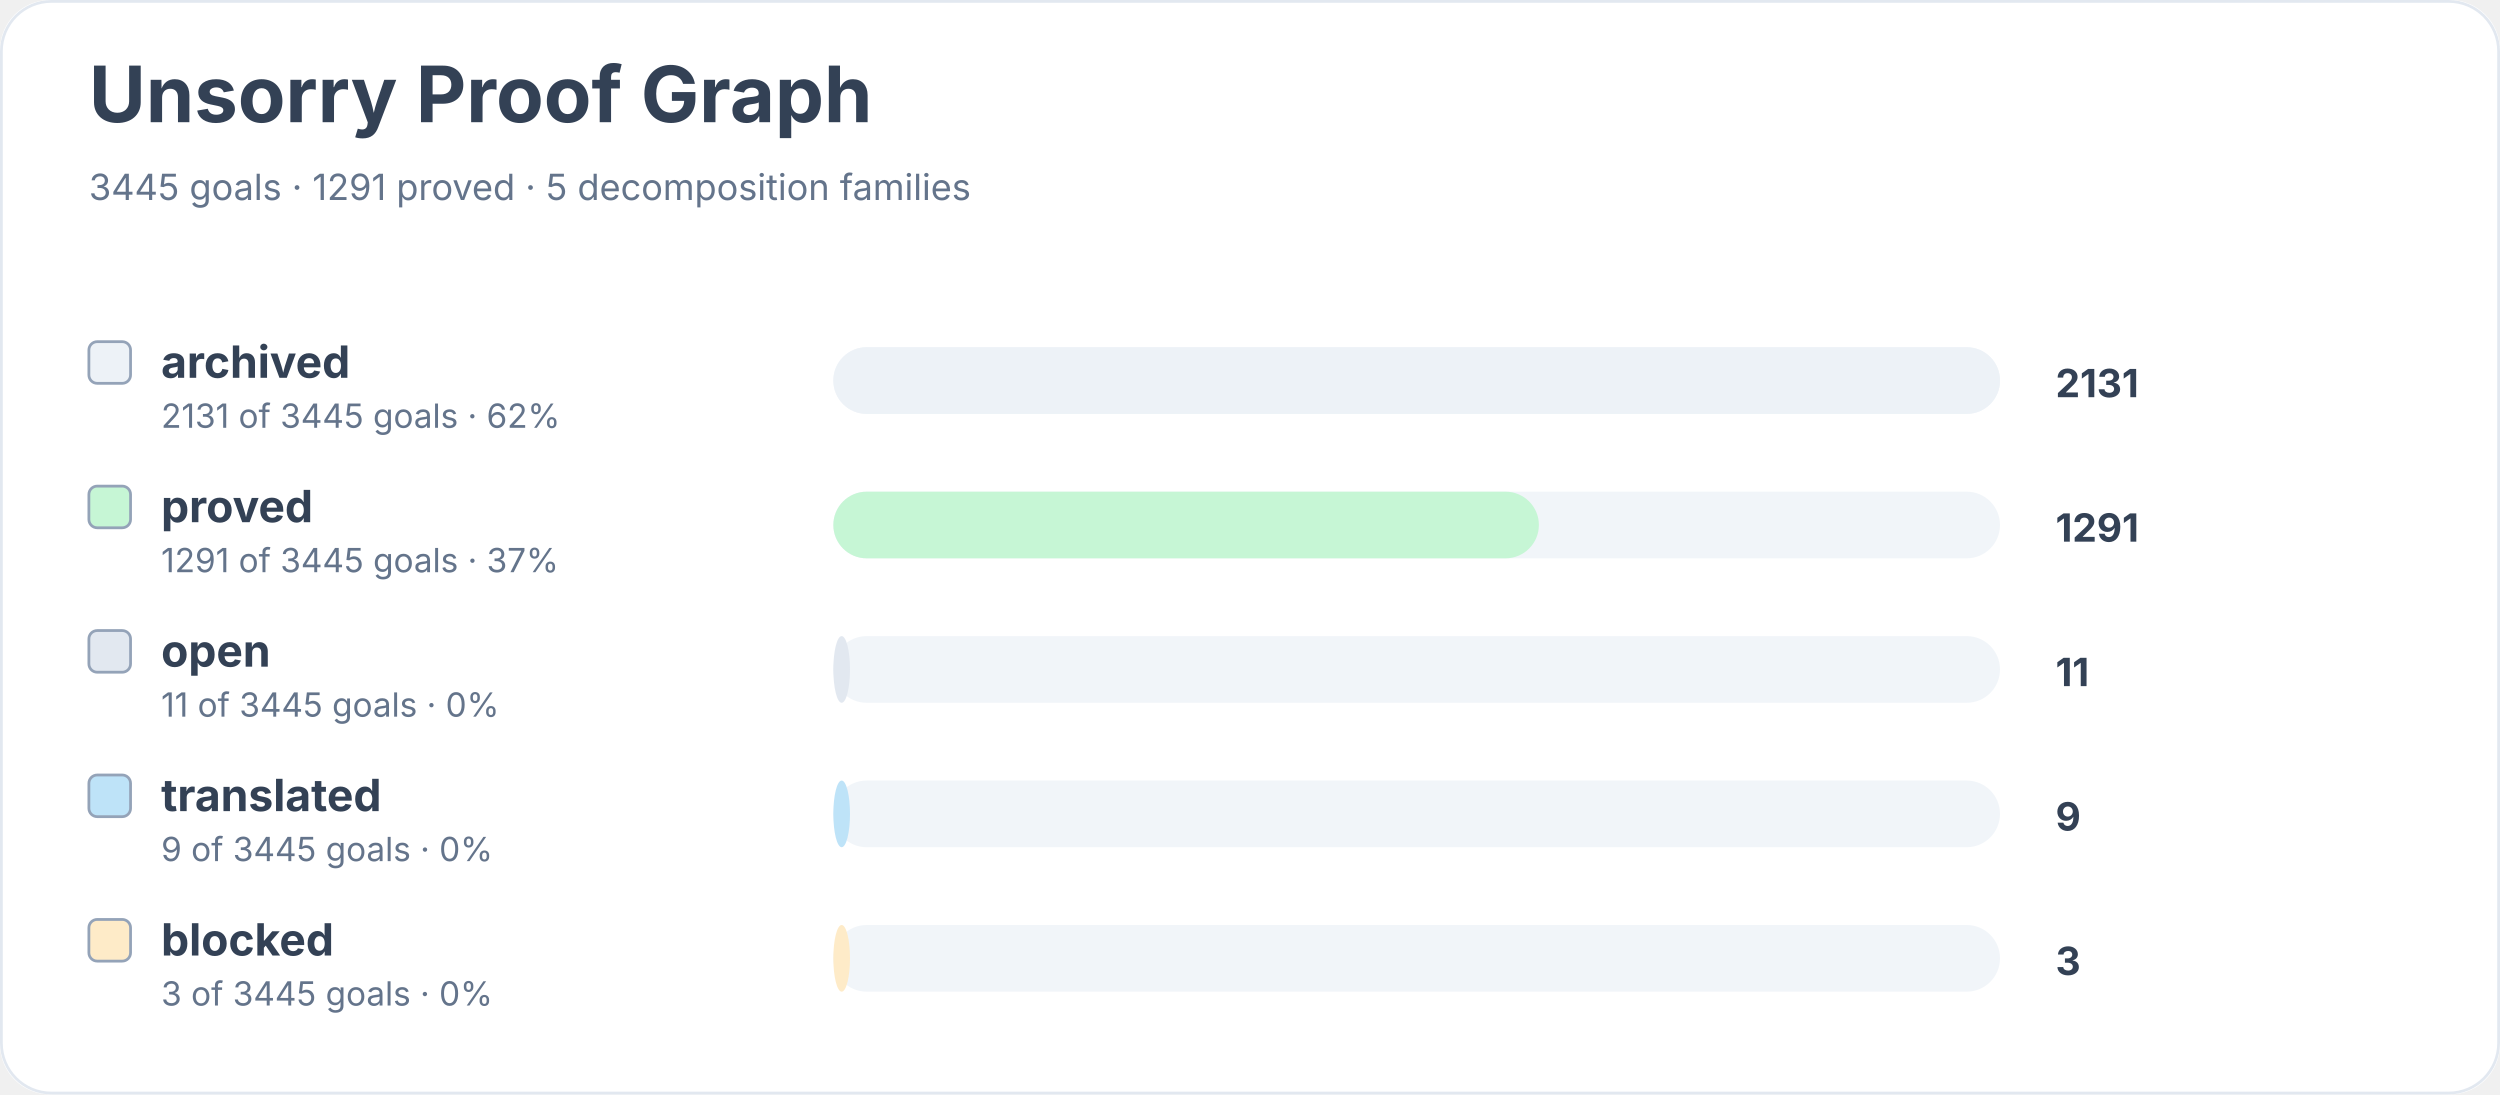
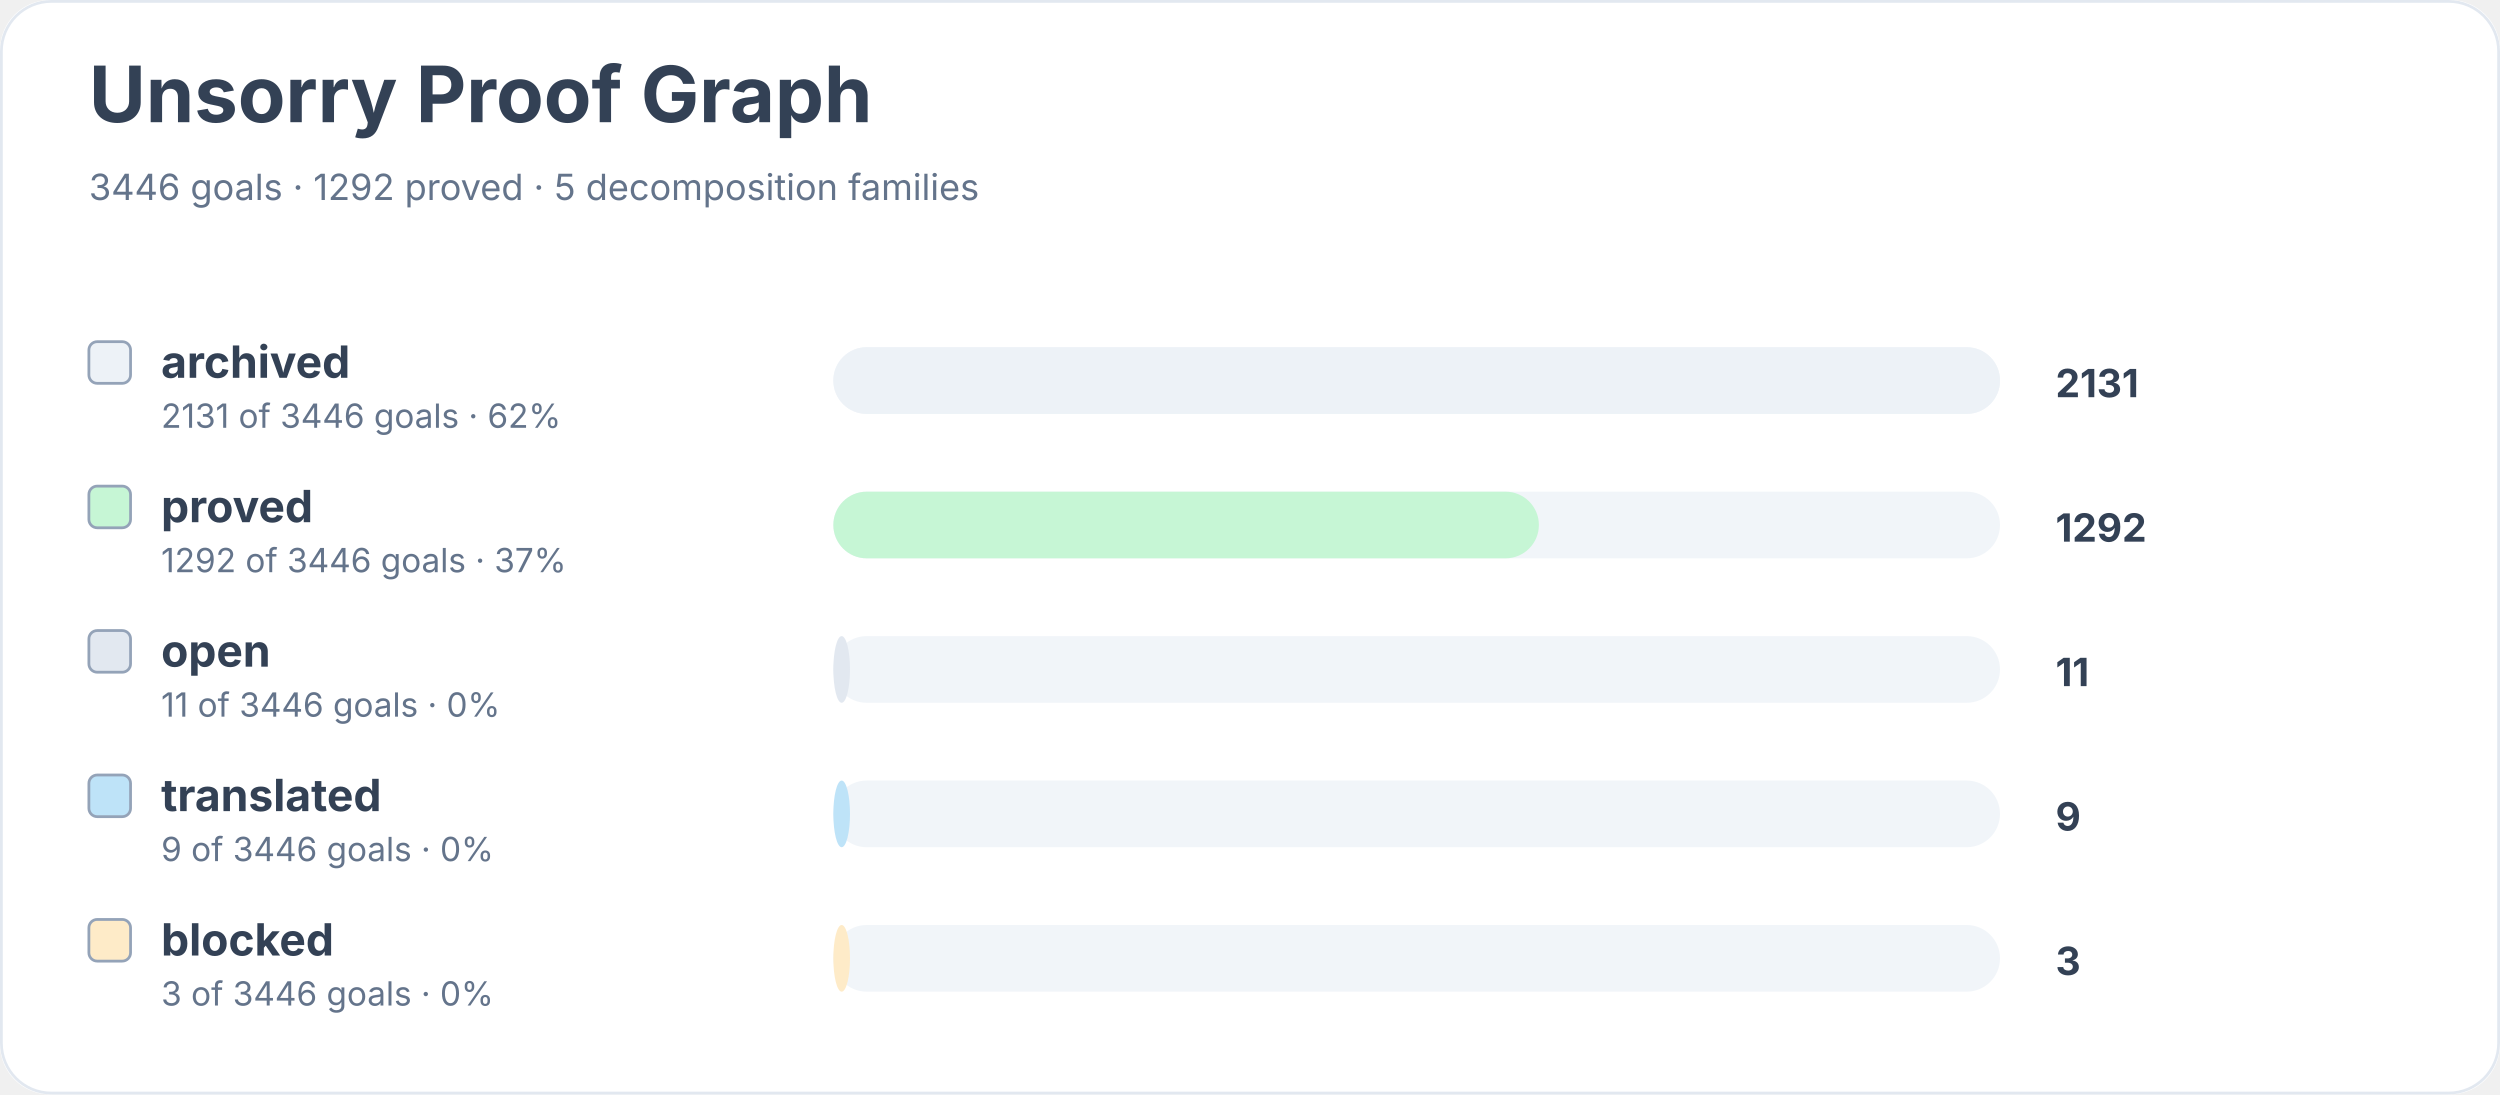
<svg xmlns="http://www.w3.org/2000/svg" width="900" height="394" viewBox="0 0 900 394" role="img" aria-labelledby="title desc">
  <rect width="900" height="100%" rx="18" fill="#ffffff" />
  <rect x="0.5" y="0.5" width="899" height="393" rx="18" fill="none" stroke="#e2e8f0" />
  <text x="32" y="44" font-family="Inter, system-ui, sans-serif" font-size="28" font-weight="700" fill="#334155">Unsorry Proof Graph</text>
-   <text x="32" y="72" font-family="Inter, system-ui, sans-serif" font-size="13" fill="#64748b">3445 goals · 1291 proved · 5 decomposition families</text>
+   <text x="32" y="72" font-family="Inter, system-ui, sans-serif" font-size="13" fill="#64748b">3446 goals · 1292 proved · 5 decomposition families</text>
  <rect x="32" y="123" width="15" height="15" rx="3" fill="#edf2f7" stroke="#94a3b8" />
  <text x="58" y="136" font-family="Inter, system-ui, sans-serif" font-size="16" font-weight="650" fill="#334155">archived</text>
-   <text x="58" y="154" font-family="Inter, system-ui, sans-serif" font-size="12" fill="#64748b">2131 of 3445 goals · 62%</text>
+   <text x="58" y="154" font-family="Inter, system-ui, sans-serif" font-size="12" fill="#64748b">2131 of 3446 goals · 62%</text>
  <rect x="300" y="125" width="420" height="24" rx="12" fill="#f1f5f9" />
  <rect x="300" y="125" width="420" height="24" rx="12" fill="#edf2f7" />
  <text x="740" y="143" font-family="Inter, system-ui, sans-serif" font-size="14" font-weight="700" fill="#334155">2131</text>
  <rect x="32" y="175" width="15" height="15" rx="3" fill="#c6f6d5" stroke="#94a3b8" />
  <text x="58" y="188" font-family="Inter, system-ui, sans-serif" font-size="16" font-weight="650" fill="#334155">proved</text>
-   <text x="58" y="206" font-family="Inter, system-ui, sans-serif" font-size="12" fill="#64748b">1291 of 3445 goals · 37%</text>
+   <text x="58" y="206" font-family="Inter, system-ui, sans-serif" font-size="12" fill="#64748b">1292 of 3446 goals · 37%</text>
  <rect x="300" y="177" width="420" height="24" rx="12" fill="#f1f5f9" />
  <rect x="300" y="177" width="254" height="24" rx="12" fill="#c6f6d5" />
-   <text x="740" y="195" font-family="Inter, system-ui, sans-serif" font-size="14" font-weight="700" fill="#334155">1291</text>
+   <text x="740" y="195" font-family="Inter, system-ui, sans-serif" font-size="14" font-weight="700" fill="#334155">1292</text>
  <rect x="32" y="227" width="15" height="15" rx="3" fill="#e2e8f0" stroke="#94a3b8" />
  <text x="58" y="240" font-family="Inter, system-ui, sans-serif" font-size="16" font-weight="650" fill="#334155">open</text>
-   <text x="58" y="258" font-family="Inter, system-ui, sans-serif" font-size="12" fill="#64748b">11 of 3445 goals · 0%</text>
+   <text x="58" y="258" font-family="Inter, system-ui, sans-serif" font-size="12" fill="#64748b">11 of 3446 goals · 0%</text>
  <rect x="300" y="229" width="420" height="24" rx="12" fill="#f1f5f9" />
  <rect x="300" y="229" width="6" height="24" rx="12" fill="#e2e8f0" />
  <text x="740" y="247" font-family="Inter, system-ui, sans-serif" font-size="14" font-weight="700" fill="#334155">11</text>
  <rect x="32" y="279" width="15" height="15" rx="3" fill="#bee3f8" stroke="#94a3b8" />
  <text x="58" y="292" font-family="Inter, system-ui, sans-serif" font-size="16" font-weight="650" fill="#334155">translated</text>
-   <text x="58" y="310" font-family="Inter, system-ui, sans-serif" font-size="12" fill="#64748b">9 of 3445 goals · 0%</text>
+   <text x="58" y="310" font-family="Inter, system-ui, sans-serif" font-size="12" fill="#64748b">9 of 3446 goals · 0%</text>
  <rect x="300" y="281" width="420" height="24" rx="12" fill="#f1f5f9" />
  <rect x="300" y="281" width="6" height="24" rx="12" fill="#bee3f8" />
  <text x="740" y="299" font-family="Inter, system-ui, sans-serif" font-size="14" font-weight="700" fill="#334155">9</text>
  <rect x="32" y="331" width="15" height="15" rx="3" fill="#feebc8" stroke="#94a3b8" />
  <text x="58" y="344" font-family="Inter, system-ui, sans-serif" font-size="16" font-weight="650" fill="#334155">blocked</text>
-   <text x="58" y="362" font-family="Inter, system-ui, sans-serif" font-size="12" fill="#64748b">3 of 3445 goals · 0%</text>
+   <text x="58" y="362" font-family="Inter, system-ui, sans-serif" font-size="12" fill="#64748b">3 of 3446 goals · 0%</text>
  <rect x="300" y="333" width="420" height="24" rx="12" fill="#f1f5f9" />
  <rect x="300" y="333" width="6" height="24" rx="12" fill="#feebc8" />
  <text x="740" y="351" font-family="Inter, system-ui, sans-serif" font-size="14" font-weight="700" fill="#334155">3</text>
</svg>
